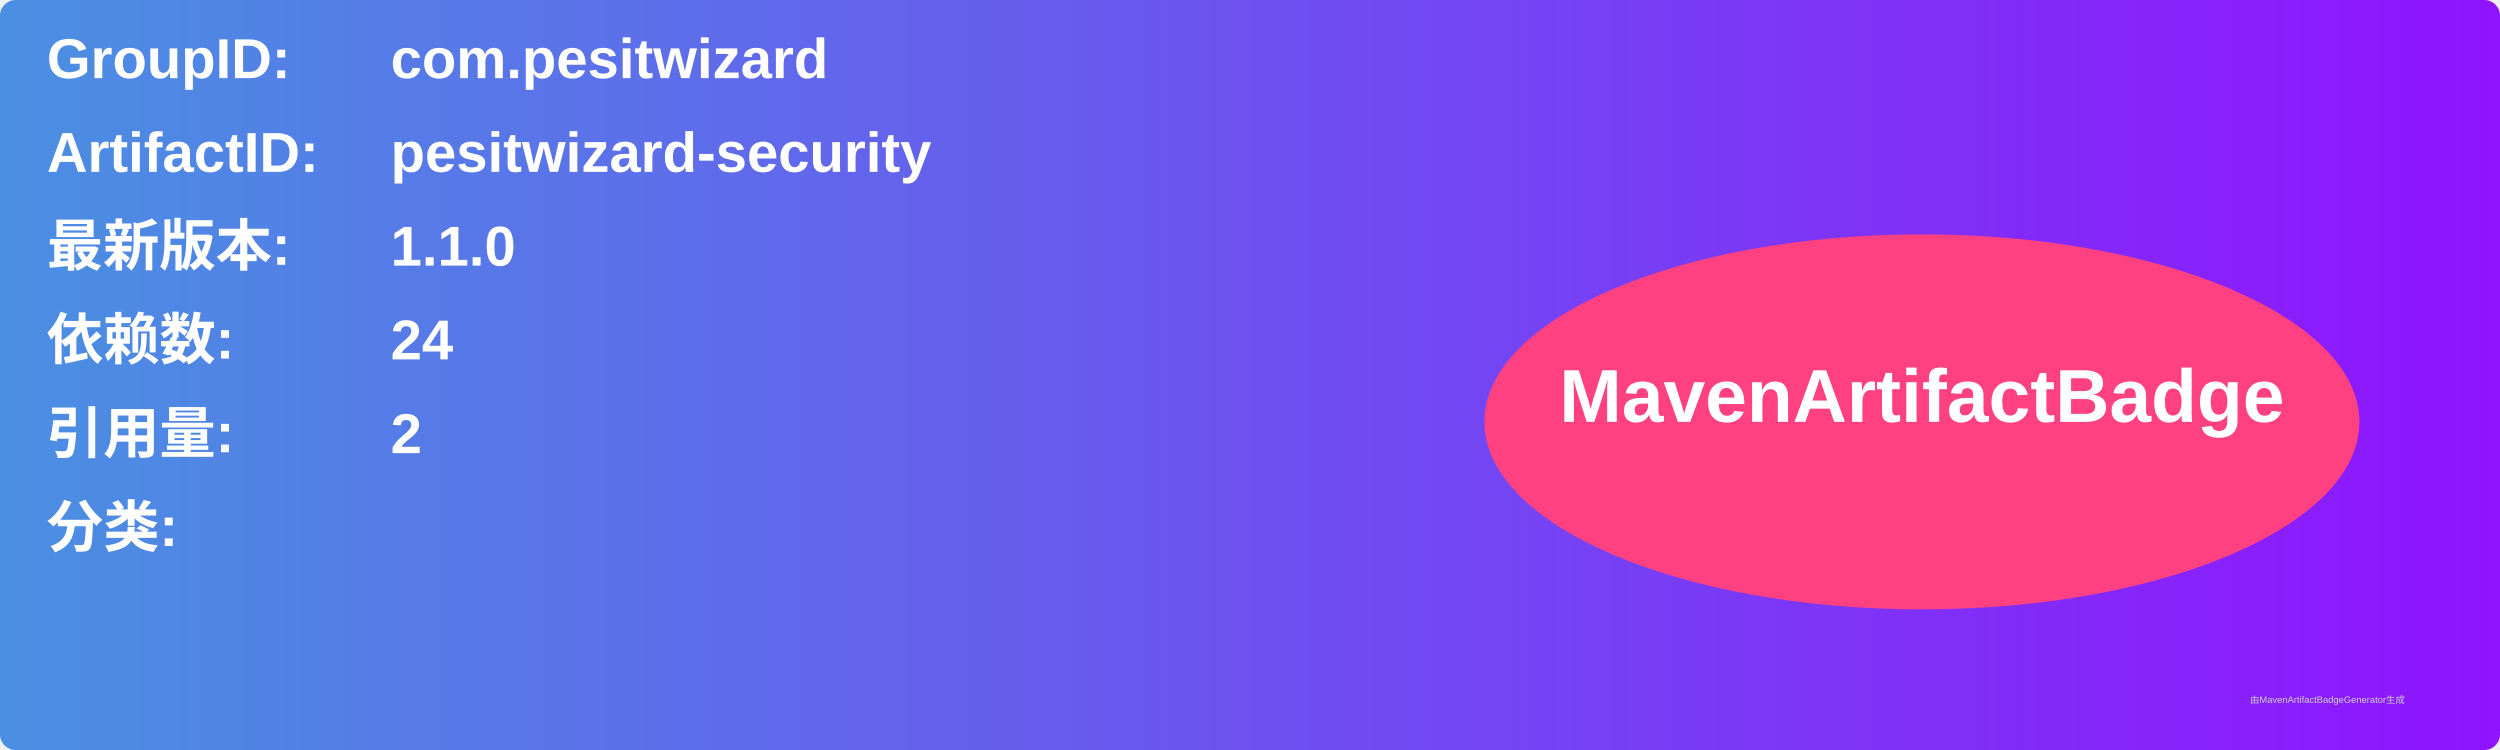
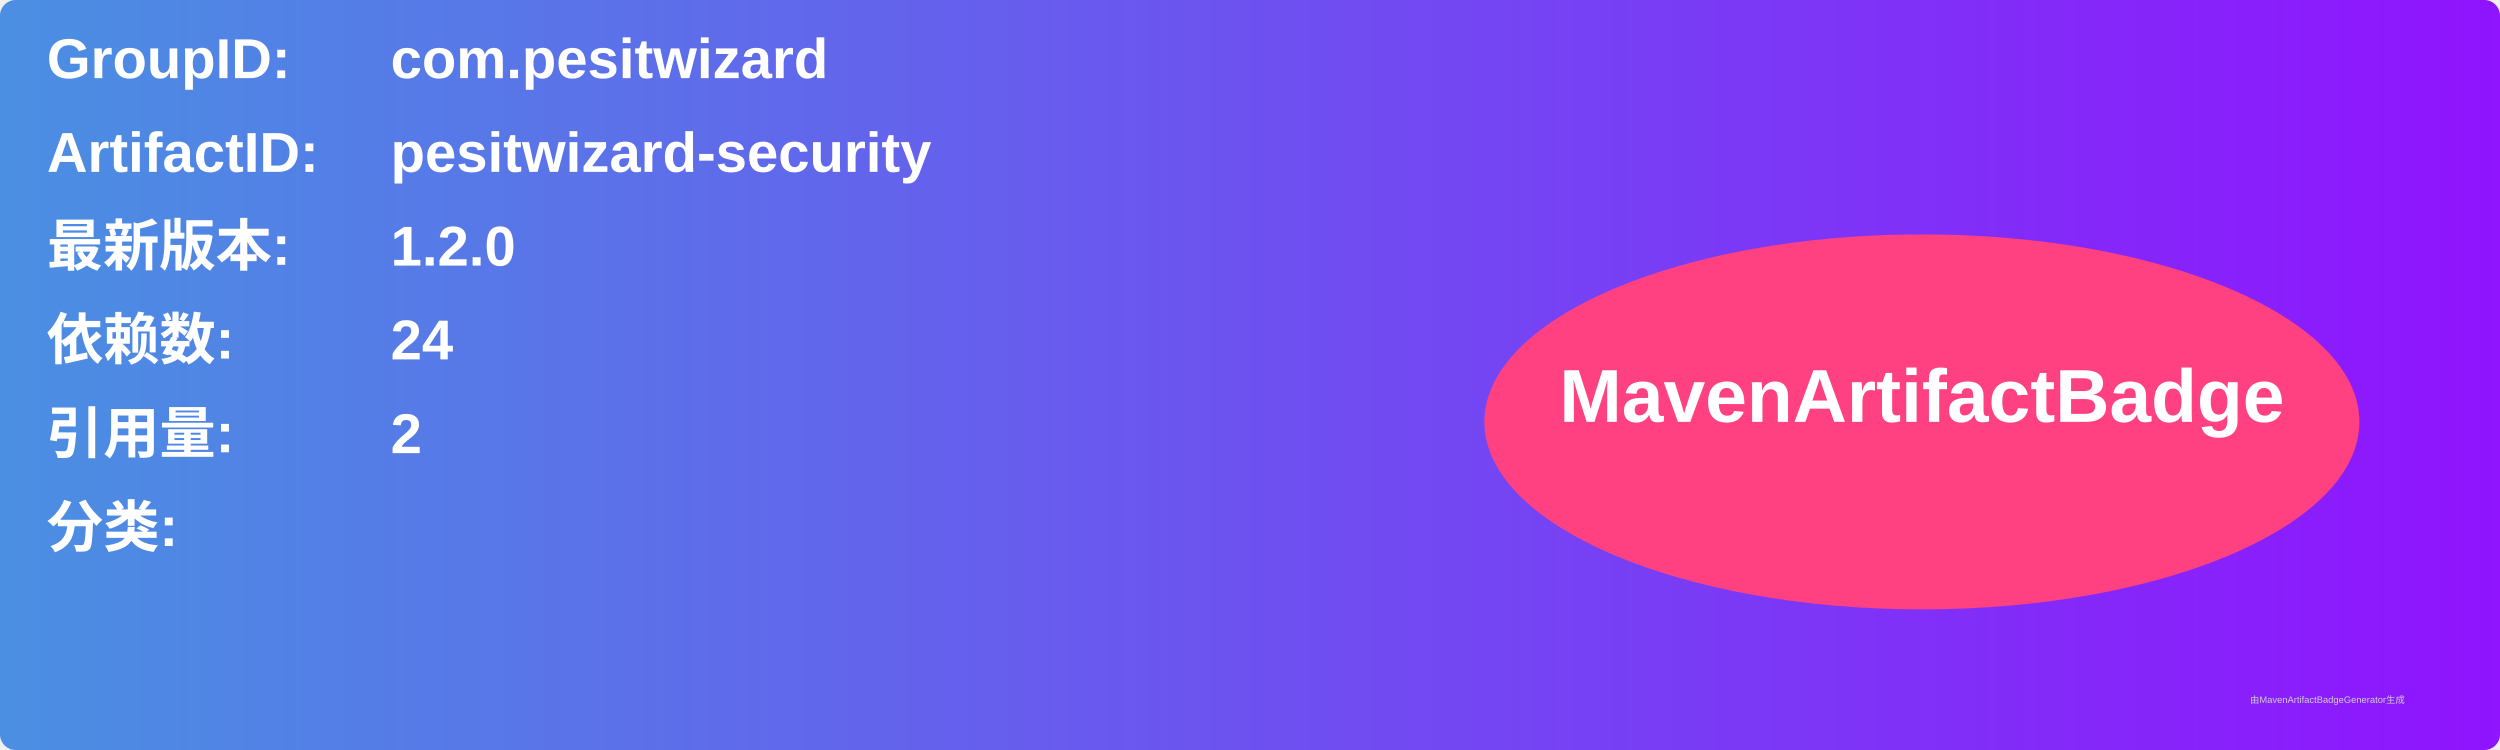
<svg xmlns="http://www.w3.org/2000/svg" width="800" height="240" viewBox="0 0 800 240">
  <linearGradient id="grad" x1="0%" y1="0%" x2="100%" y2="0%">
    <stop offset="0%" stop-color="#4a90e2" />
    <stop offset="100%" stop-color="#9013fe" />
  </linearGradient>
  <rect width="100%" height="100%" rx="5" ry="5" fill="url(#grad)" />
  <g transform="translate(15, 15)">
    <text x="0" y="10" font-family="Arial" font-size="18" fill="white" font-weight="bold" width="260">GroupID:</text>
    <text x="110" y="10" font-family="Arial" font-size="18" fill="white" font-weight="bold" width="460">com.pesitwizard</text>
    <text x="0" y="40" font-family="Arial" font-size="18" fill="white" font-weight="bold" width="260">ArtifactID:</text>
    <text x="110" y="40" font-family="Arial" font-size="18" fill="white" font-weight="bold" width="460">pesitwizard-security</text>
    <text x="0" y="70" font-family="Arial" font-size="18" fill="white" font-weight="bold">最新版本:</text>
    <text x="110" y="70" font-family="Arial" font-size="18" fill="white" font-weight="bold">
-       <tspan font-weight="bold">1.1.0</tspan>
+       <tspan font-weight="bold">1.2.0</tspan>
    </text>
    <text x="0" y="100" font-family="Arial" font-size="18" fill="white" font-weight="bold">依赖数: </text>
    <text x="110" y="100" font-family="Arial" font-size="18" fill="white">
      <tspan font-weight="bold">24</tspan>
    </text>
    <text x="0" y="130" font-family="Arial" font-size="18" fill="white" font-weight="bold">引用量: </text>
    <text x="110" y="130" font-family="Arial" font-size="18" fill="white">
      <tspan font-weight="bold">2</tspan>
    </text>
    <text x="0" y="160" font-family="Arial" font-size="18" fill="white" font-weight="bold">分类:</text>
    <text x="10" y="190" font-family="Arial" font-size="10" fill="white">
      <tspan font-weight="bold" />
    </text>
    <ellipse cx="600" cy="120" rx="140" ry="60" fill="#ff4081" />
    <text x="600" y="120" text-anchor="middle" font-family="Arial" font-size="24" fill="white" font-weight="bold">MavenArtifactBadge</text>
  </g>
  <text x="720" y="225" font-family="Arial" font-size="3" fill="#d0d0d0">由MavenArtifactBadgeGenerator生成</text>
</svg>
